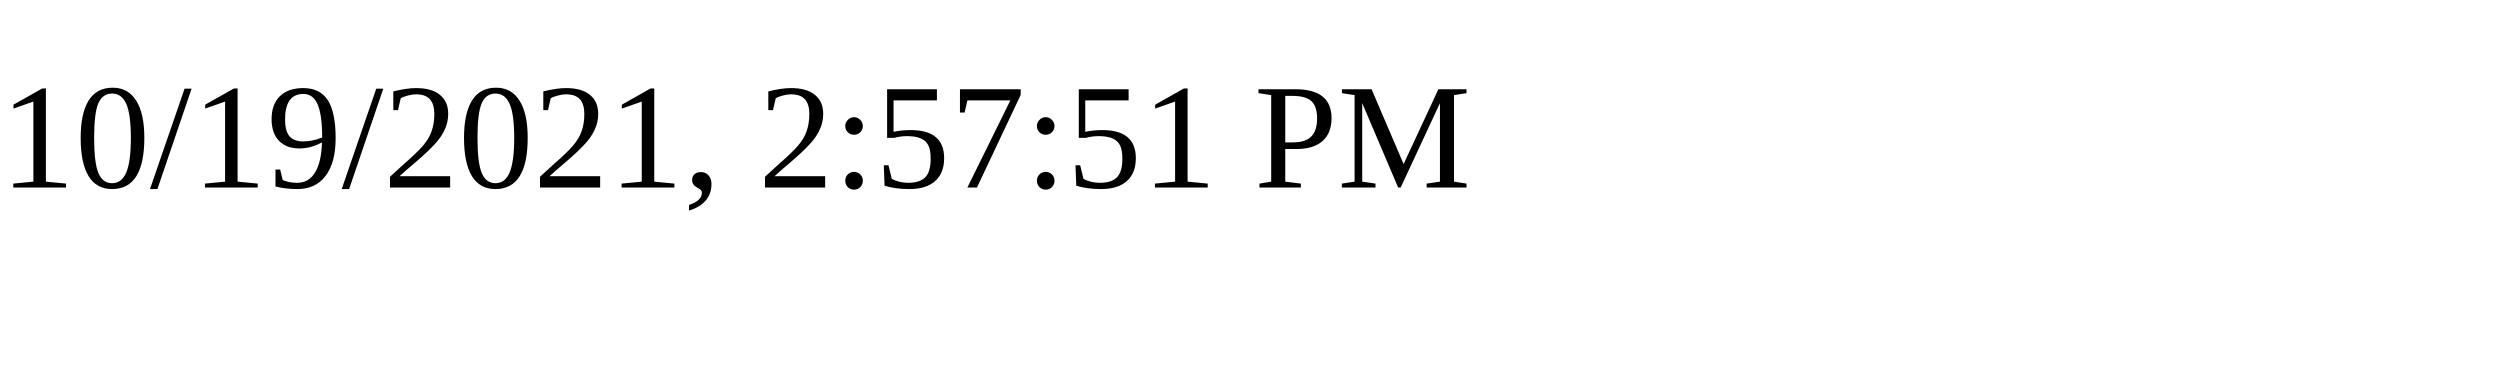
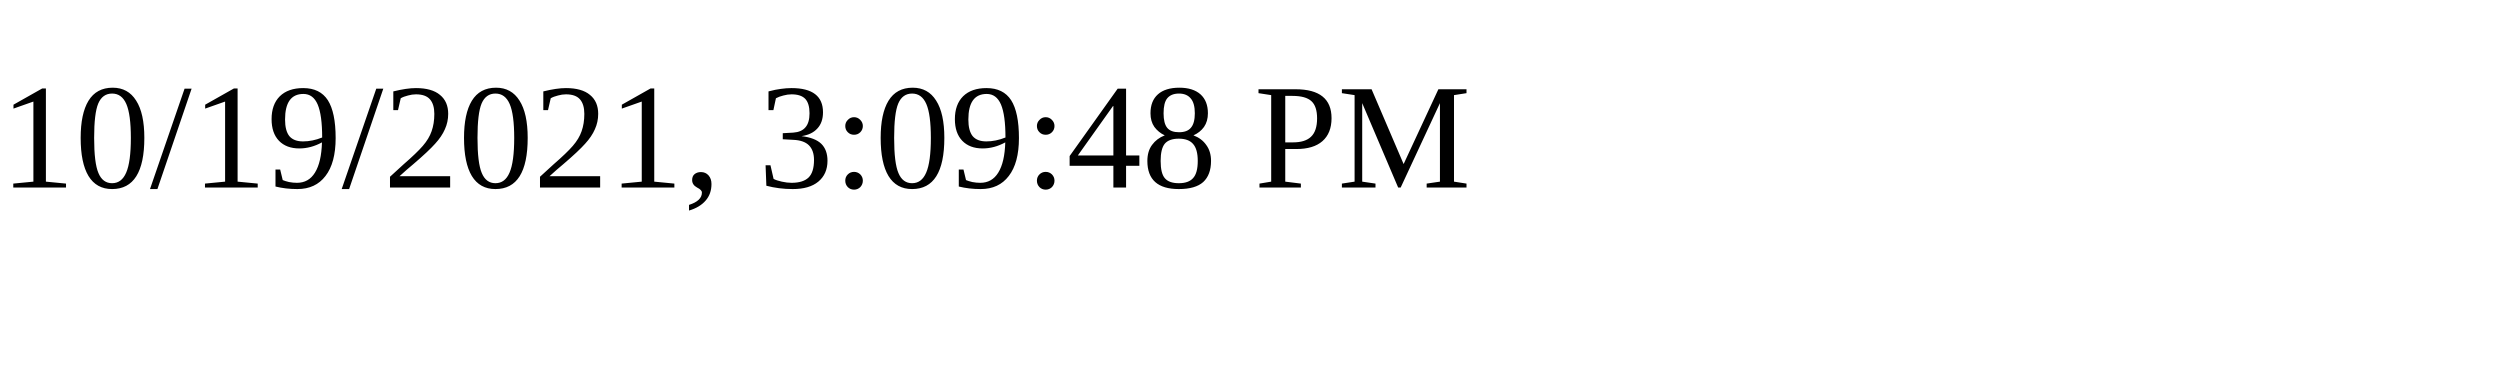
<svg xmlns="http://www.w3.org/2000/svg" height="30" width="200">
-   <text x="0" y="15">10/19/2021, 2:57:51 PM</text>
+   <text x="0" y="15">10/19/2021, 3:09:48 PM</text>
</svg>
